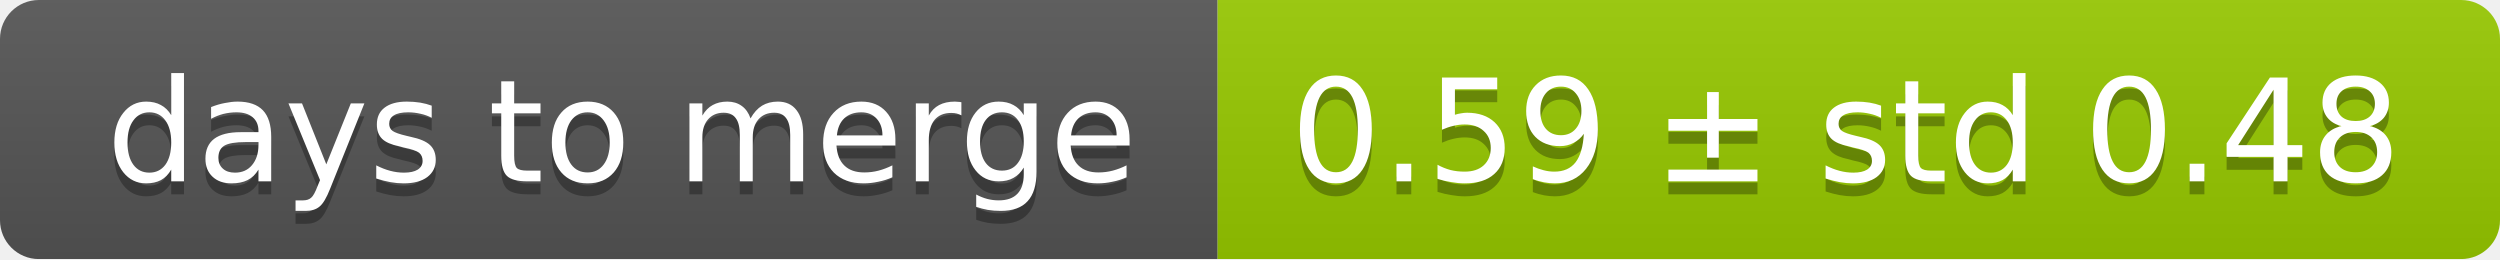
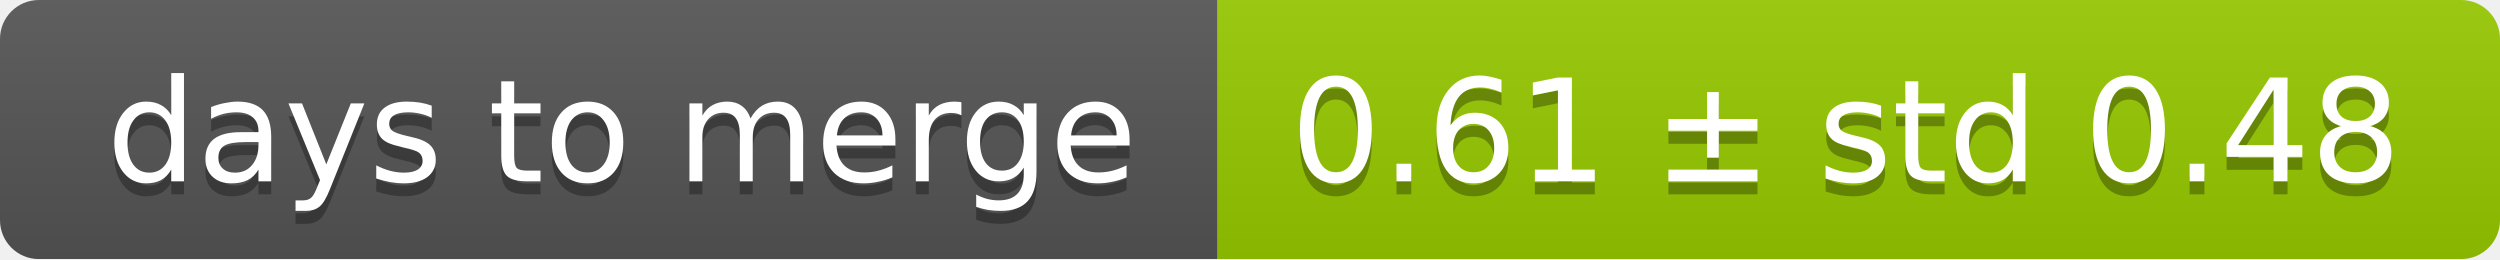
<svg xmlns="http://www.w3.org/2000/svg" width="193" height="20">
  <linearGradient id="smooth" x2="0" y2="100%">
    <stop offset="0" stop-color="#bbb" stop-opacity=".1" />
    <stop offset="1" stop-opacity=".1" />
  </linearGradient>
  <mask id="round">
    <rect width="193" height="20" rx="3" fill="#fff" />
  </mask>
  <g mask="url(#round)">
    <rect width="94" height="20" fill="#555" />
    <rect x="94" width="99" height="20" fill="#97ca00" />
    <rect width="193" height="20" fill="url(#smooth)" />
  </g>
  <g fill="#fff" text-anchor="middle" font-family="DejaVu Sans,Verdana,Geneva,sans-serif" font-size="11">
    <text x="48" y="15" fill="#010101" fill-opacity=".3">days to merge</text>
    <text x="48" y="14">days to merge</text>
-     <text x="142.5" y="15" fill="#010101" fill-opacity=".3">0.59 ± std 0.48</text>
-     <text x="142.5" y="14">0.59 ± std 0.48</text>
+     <text x="142.5" y="15" fill="#010101" fill-opacity=".3">0.61 ± std 0.48</text>
+     <text x="142.5" y="14">0.61 ± std 0.48</text>
  </g>
</svg>
